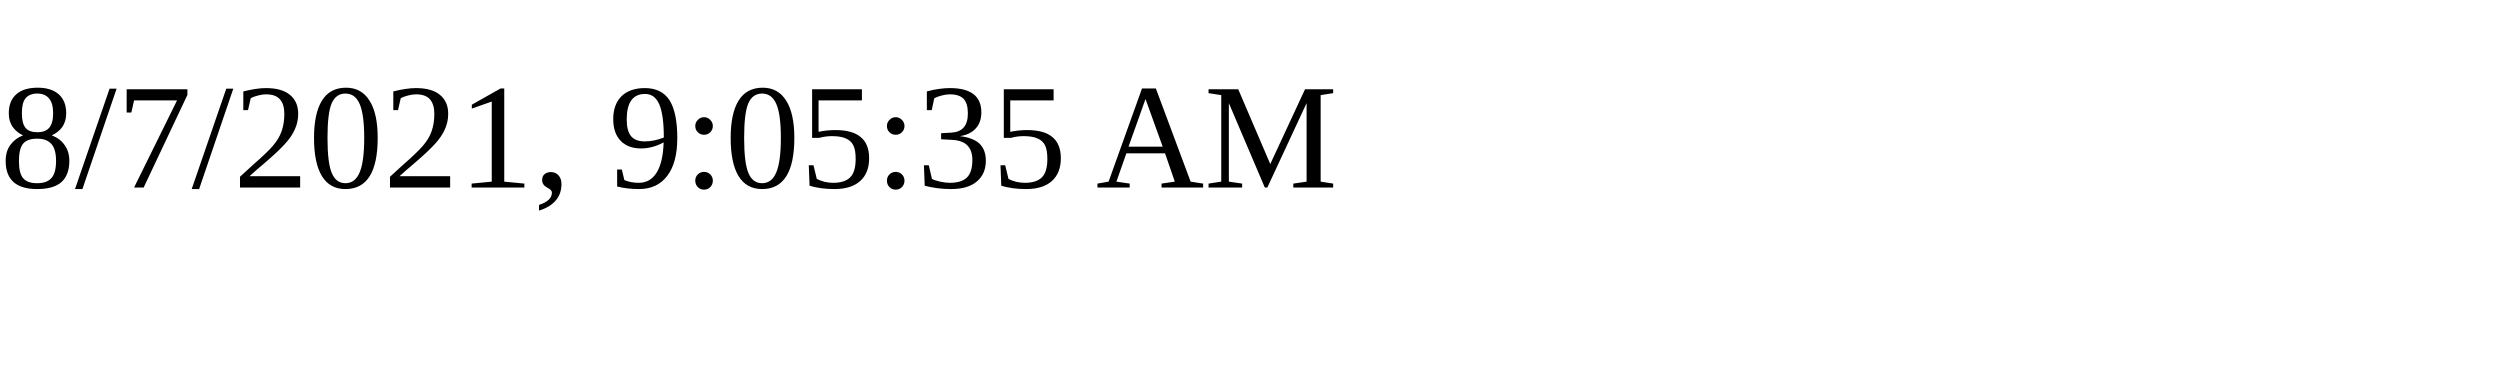
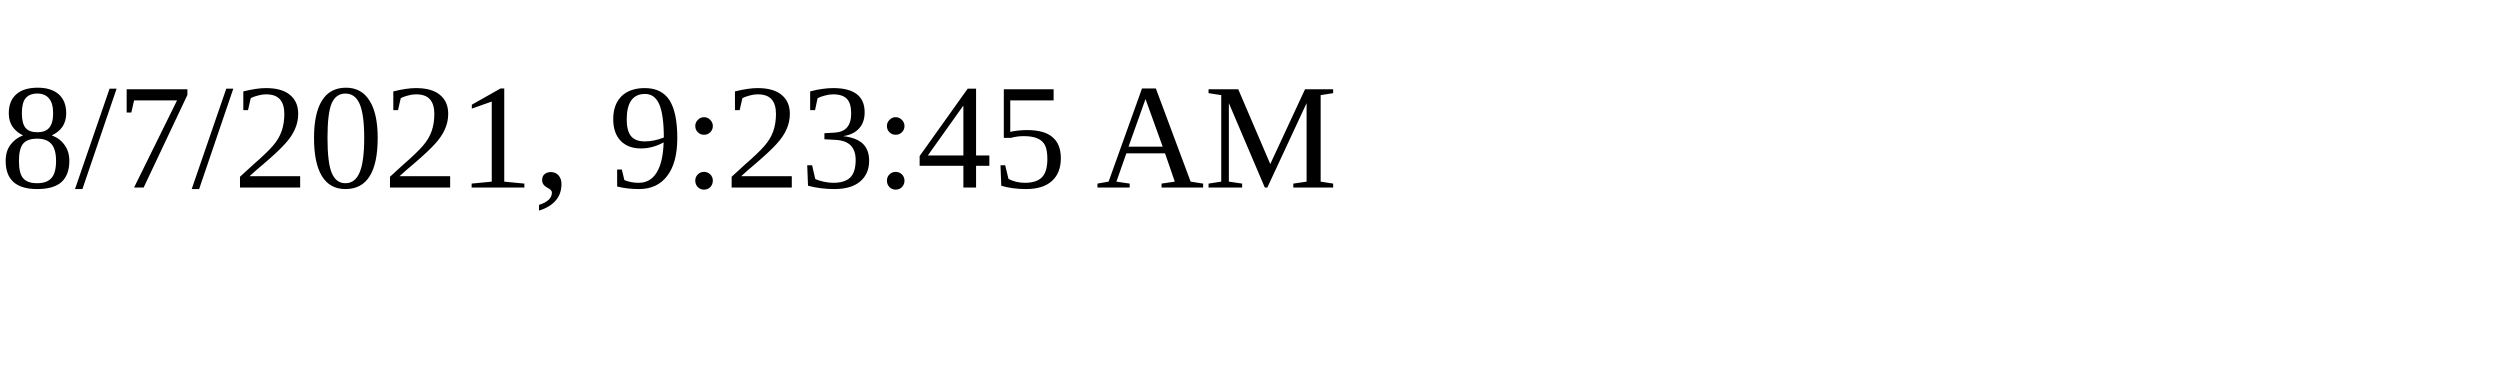
<svg xmlns="http://www.w3.org/2000/svg" height="30" width="200">
-   <text x="0" y="15">8/7/2021, 9:05:35 AM</text>
+   <text x="0" y="15">8/7/2021, 9:23:45 AM</text>
</svg>
